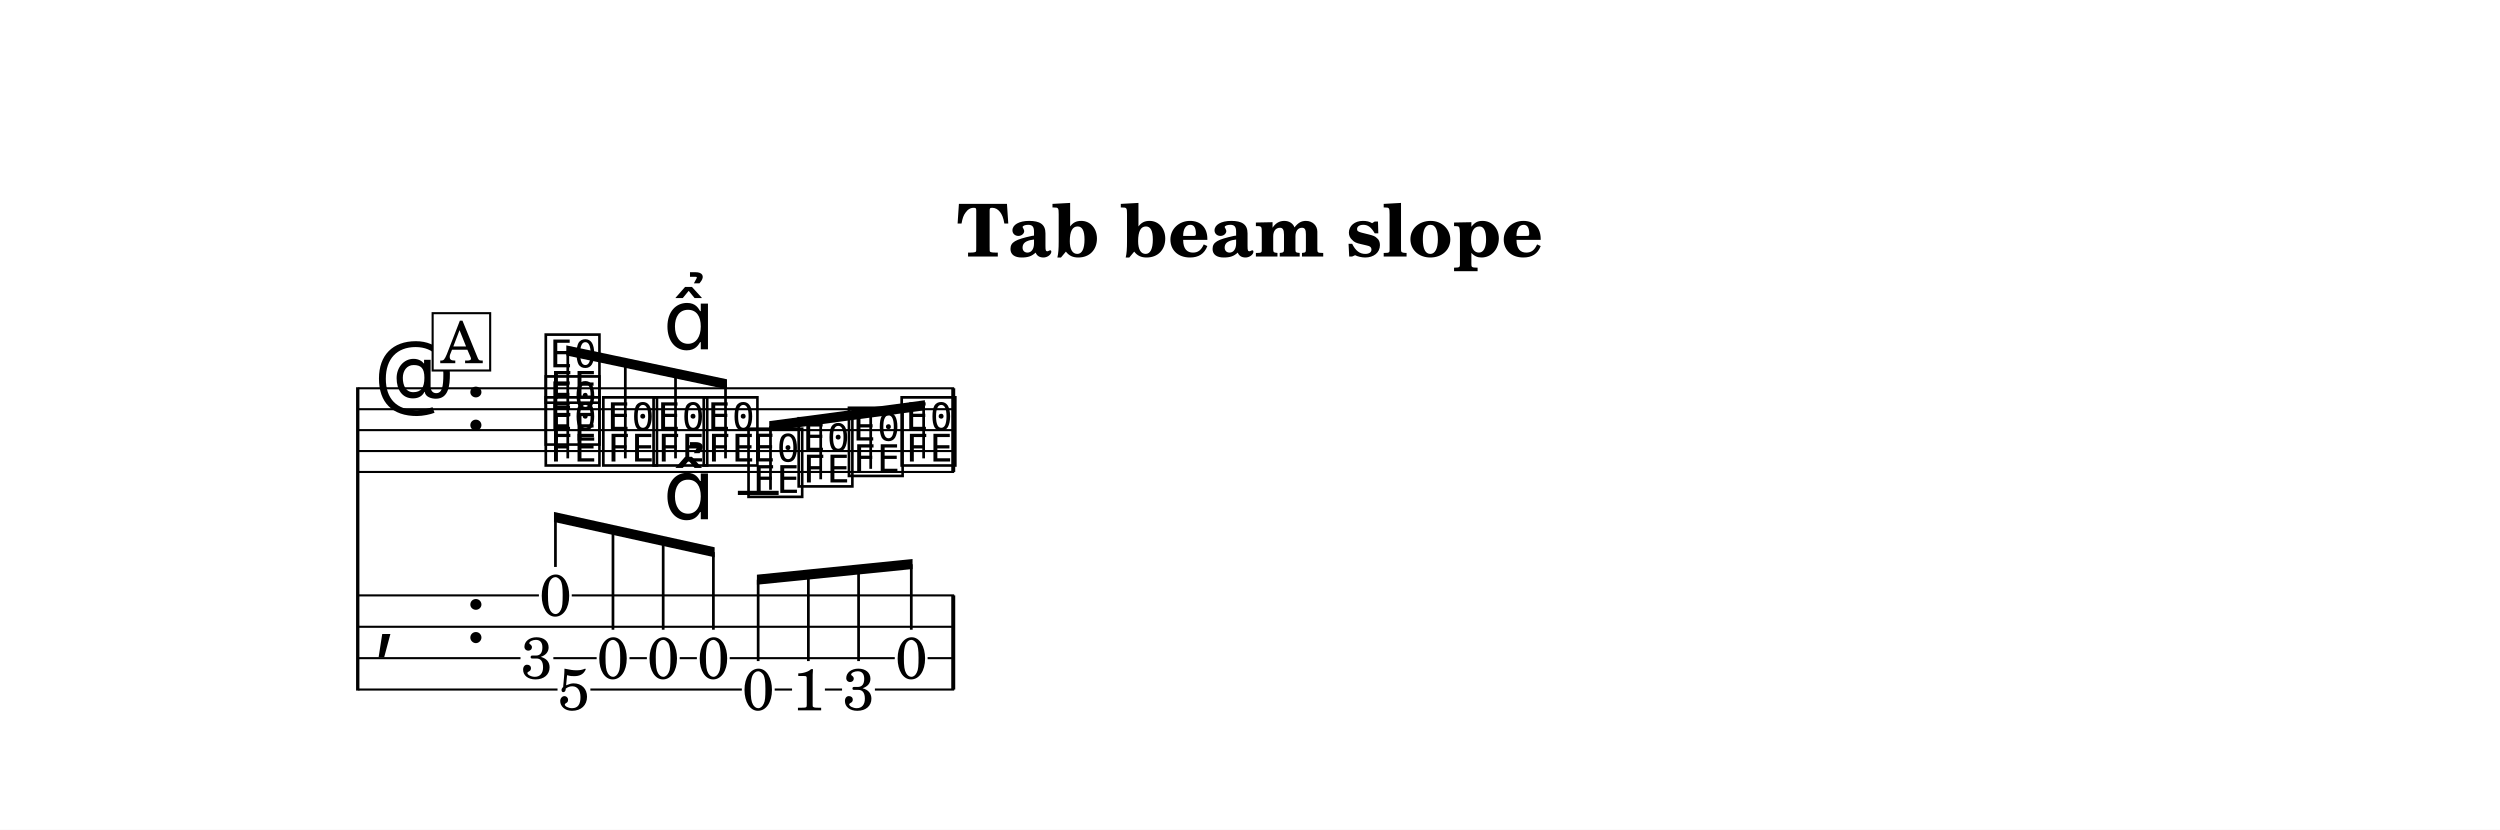
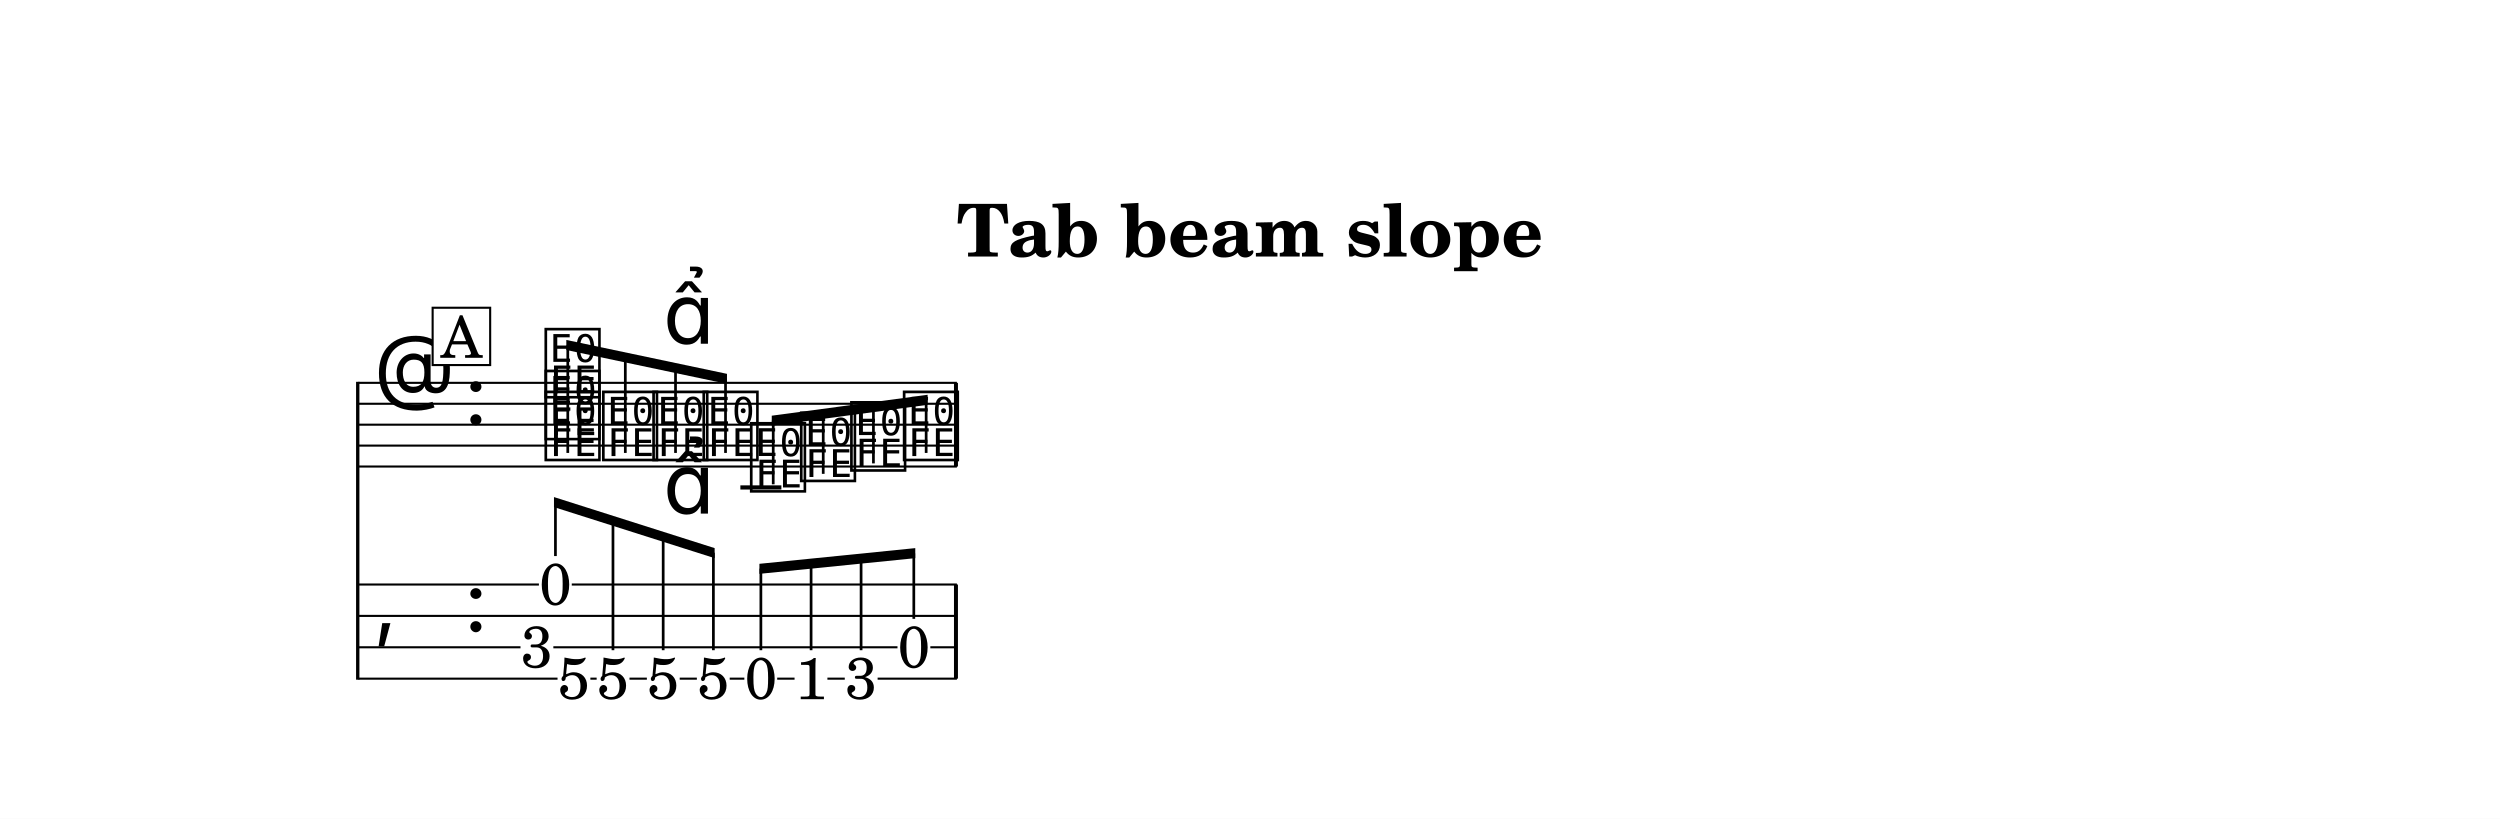
- <svg xmlns="http://www.w3.org/2000/svg" width="1195.0" height="396.6" viewBox="0 0 119.50 39.66" font-family="TeX Gyre Schola, serif">
+ <svg xmlns="http://www.w3.org/2000/svg" width="1195.0" height="391.4" viewBox="0 0 119.50 39.14" font-family="TeX Gyre Schola, serif">
  <style>
  @font-face { font-family: 'Emmentaler'; src: local('Emmentaler'); }
  .music { font-family: 'Emmentaler', serif; }
</style>
-   <rect x="0" y="0" width="119.50" height="39.66" fill="#FFFFFF" />
+   <rect x="0" y="0" width="119.50" height="39.14" fill="#FFFFFF" />
  <text x="59.75" y="12.26" font-size="3.49" font-weight="bold" text-anchor="middle" data-pos="419">Tab beam slope</text>
  <g transform="translate(8.54,0.00) scale(1,1)">
-     <line x1="8.56" y1="18.51" x2="8.56" y2="33.01" stroke="#000000" stroke-width="0.160" />
-     <line x1="8.59" y1="18.56" x2="37.07" y2="18.56" stroke="#000000" stroke-width="0.100" />
-     <line x1="8.59" y1="19.56" x2="37.07" y2="19.56" stroke="#000000" stroke-width="0.100" />
-     <line x1="8.59" y1="20.56" x2="37.07" y2="20.56" stroke="#000000" stroke-width="0.100" />
-     <line x1="8.59" y1="21.56" x2="37.07" y2="21.56" stroke="#000000" stroke-width="0.100" />
-     <line x1="8.59" y1="22.56" x2="37.07" y2="22.56" stroke="#000000" stroke-width="0.100" />
-     <text class="music" x="9.34" y="19.56" font-size="4.00"></text>
-     <text class="music" x="13.66" y="20.56" font-size="4.00" data-pos="441"></text>
-     <line x1="26.73" y1="23.56" x2="28.68" y2="23.56" stroke="#000000" stroke-width="0.200" />
-     <text class="music" x="17.36" y="22.06" font-size="4.00" data-pos="500"></text>
-     <text class="music" x="17.36" y="21.06" font-size="4.00" data-pos="502"></text>
-     <text class="music" x="17.36" y="19.06" font-size="4.00" data-pos="504"></text>
-     <text class="music" x="20.11" y="22.06" font-size="4.00" data-pos="508"></text>
-     <text class="music" x="22.51" y="22.06" font-size="4.00" data-pos="510"></text>
-     <text class="music" x="24.91" y="22.06" font-size="4.00" data-pos="520"></text>
-     <text class="music" x="27.05" y="23.56" font-size="4.00" data-pos="522"></text>
-     <text class="music" x="29.45" y="23.06" font-size="4.00" data-pos="524"></text>
-     <text class="music" x="31.85" y="22.56" font-size="4.00" data-pos="526"></text>
-     <text class="music" x="34.37" y="22.06" font-size="4.00" data-pos="528"></text>
-     <rect x="36.93" y="18.56" width="0.19" height="4.00" data-pos="530" />
-     <text class="music" x="9.34" y="30.71" font-size="4.00"></text>
-     <text class="music" x="13.66" y="30.71" font-size="4.00" data-pos="441"></text>
-     <rect x="36.93" y="28.46" width="0.19" height="4.50" data-pos="530" />
-     <text x="18.01" y="29.43" font-size="2.80" text-anchor="middle" data-pos="499">0</text>
-     <text x="17.12" y="32.43" font-size="2.80" text-anchor="middle" data-pos="499">3</text>
-     <text x="18.89" y="33.93" font-size="2.80" text-anchor="middle" data-pos="499">5</text>
-     <text x="20.76" y="32.43" font-size="2.80" text-anchor="middle" data-pos="508">0</text>
-     <text x="23.16" y="32.43" font-size="2.80" text-anchor="middle" data-pos="510">0</text>
-     <text x="25.56" y="32.43" font-size="2.80" text-anchor="middle" data-pos="520">0</text>
-     <text x="27.70" y="33.93" font-size="2.80" text-anchor="middle" data-pos="522">0</text>
-     <text x="30.10" y="33.95" font-size="2.80" text-anchor="middle" data-pos="524">1</text>
-     <text x="32.50" y="33.93" font-size="2.80" text-anchor="middle" data-pos="526">3</text>
-     <text x="35.02" y="32.43" font-size="2.80" text-anchor="middle" data-pos="528">0</text>
-     <line x1="8.59" y1="28.46" x2="17.22" y2="28.46" stroke="#000000" stroke-width="0.100" />
-     <line x1="18.79" y1="28.46" x2="37.07" y2="28.46" stroke="#000000" stroke-width="0.100" />
-     <line x1="8.59" y1="29.96" x2="37.07" y2="29.96" stroke="#000000" stroke-width="0.100" />
-     <line x1="8.59" y1="31.46" x2="16.34" y2="31.46" stroke="#000000" stroke-width="0.100" />
-     <line x1="17.91" y1="31.46" x2="19.98" y2="31.46" stroke="#000000" stroke-width="0.100" />
-     <line x1="21.55" y1="31.46" x2="22.38" y2="31.46" stroke="#000000" stroke-width="0.100" />
-     <line x1="23.95" y1="31.46" x2="24.77" y2="31.46" stroke="#000000" stroke-width="0.100" />
-     <line x1="26.34" y1="31.46" x2="34.23" y2="31.46" stroke="#000000" stroke-width="0.100" />
-     <line x1="35.80" y1="31.46" x2="37.07" y2="31.46" stroke="#000000" stroke-width="0.100" />
-     <line x1="8.59" y1="32.96" x2="18.11" y2="32.96" stroke="#000000" stroke-width="0.100" />
-     <line x1="19.68" y1="32.96" x2="26.92" y2="32.96" stroke="#000000" stroke-width="0.100" />
-     <line x1="28.49" y1="32.96" x2="29.32" y2="32.96" stroke="#000000" stroke-width="0.100" />
-     <line x1="30.89" y1="32.96" x2="31.71" y2="32.96" stroke="#000000" stroke-width="0.100" />
-     <line x1="33.28" y1="32.96" x2="37.07" y2="32.96" stroke="#000000" stroke-width="0.100" />
-     <polygon points="18.53,16.51 26.21,18.13 26.21,18.61 18.53,16.99" />
-     <line x1="18.60" y1="21.91" x2="18.60" y2="16.77" stroke="#000000" stroke-width="0.130" />
-     <line x1="21.35" y1="21.91" x2="21.35" y2="17.35" stroke="#000000" stroke-width="0.130" />
-     <line x1="23.75" y1="21.91" x2="23.75" y2="17.86" stroke="#000000" stroke-width="0.130" />
-     <line x1="26.14" y1="21.91" x2="26.14" y2="18.36" stroke="#000000" stroke-width="0.130" />
-     <polygon points="28.23,20.13 35.67,19.13 35.67,19.61 28.23,20.61" />
-     <line x1="28.29" y1="23.41" x2="28.29" y2="20.37" stroke="#000000" stroke-width="0.130" />
-     <line x1="30.69" y1="22.91" x2="30.69" y2="20.04" stroke="#000000" stroke-width="0.130" />
-     <line x1="33.08" y1="22.41" x2="33.08" y2="19.72" stroke="#000000" stroke-width="0.130" />
-     <line x1="35.61" y1="21.91" x2="35.61" y2="19.38" stroke="#000000" stroke-width="0.130" />
-     <polygon points="17.94,24.47 25.62,26.16 25.62,26.64 17.94,24.95" />
-     <line x1="18.01" y1="27.10" x2="18.01" y2="24.73" stroke="#000000" stroke-width="0.130" />
-     <line x1="20.76" y1="30.10" x2="20.76" y2="25.33" stroke="#000000" stroke-width="0.130" />
-     <line x1="23.16" y1="30.10" x2="23.16" y2="25.86" stroke="#000000" stroke-width="0.130" />
-     <line x1="25.56" y1="30.10" x2="25.56" y2="26.39" stroke="#000000" stroke-width="0.130" />
-     <polygon points="27.64,27.47 35.08,26.72 35.08,27.20 27.64,27.95" />
-     <line x1="27.70" y1="31.60" x2="27.70" y2="27.71" stroke="#000000" stroke-width="0.130" />
-     <line x1="30.10" y1="31.60" x2="30.10" y2="27.47" stroke="#000000" stroke-width="0.130" />
-     <line x1="32.50" y1="31.60" x2="32.50" y2="27.22" stroke="#000000" stroke-width="0.130" />
-     <line x1="35.02" y1="30.10" x2="35.02" y2="26.97" stroke="#000000" stroke-width="0.130" />
-     <text class="music" x="23.16" y="16.70" font-size="4.00" data-pos="511"></text>
-     <text class="music" x="23.16" y="24.82" font-size="4.00" data-pos="511"></text>
-     <rect x="12.14" y="14.97" width="2.75" height="2.74" fill="#FFFFFF" stroke="#000000" stroke-width="0.100" data-pos="487" />
-     <text x="13.52" y="17.36" font-size="2.77" text-anchor="middle" data-pos="487">A</text>
+     <line x1="8.56" y1="18.25" x2="8.56" y2="32.49" stroke="#000000" stroke-width="0.160" />
+     <line x1="8.59" y1="18.30" x2="37.20" y2="18.30" stroke="#000000" stroke-width="0.100" />
+     <line x1="8.59" y1="19.30" x2="37.20" y2="19.30" stroke="#000000" stroke-width="0.100" />
+     <line x1="8.59" y1="20.30" x2="37.20" y2="20.30" stroke="#000000" stroke-width="0.100" />
+     <line x1="8.59" y1="21.30" x2="37.20" y2="21.30" stroke="#000000" stroke-width="0.100" />
+     <line x1="8.59" y1="22.30" x2="37.20" y2="22.30" stroke="#000000" stroke-width="0.100" />
+     <text class="music" x="9.34" y="19.30" font-size="4.00"></text>
+     <text class="music" x="13.66" y="20.30" font-size="4.00" data-pos="441"></text>
+     <line x1="26.85" y1="23.30" x2="28.81" y2="23.30" stroke="#000000" stroke-width="0.200" />
+     <text class="music" x="17.36" y="21.80" font-size="4.00" data-pos="500"></text>
+     <text class="music" x="17.36" y="20.80" font-size="4.00" data-pos="502"></text>
+     <text class="music" x="17.36" y="18.80" font-size="4.00" data-pos="504"></text>
+     <text class="music" x="20.11" y="21.80" font-size="4.00" data-pos="508"></text>
+     <text class="music" x="22.51" y="21.80" font-size="4.00" data-pos="510"></text>
+     <text class="music" x="24.91" y="21.80" font-size="4.00" data-pos="520"></text>
+     <text class="music" x="27.18" y="23.30" font-size="4.00" data-pos="522"></text>
+     <text class="music" x="29.57" y="22.80" font-size="4.00" data-pos="524"></text>
+     <text class="music" x="31.97" y="22.30" font-size="4.00" data-pos="526"></text>
+     <text class="music" x="34.49" y="21.80" font-size="4.00" data-pos="528"></text>
+     <rect x="37.06" y="18.30" width="0.19" height="4.00" data-pos="530" />
+     <text class="music" x="9.34" y="30.19" font-size="4.00"></text>
+     <text class="music" x="13.66" y="30.19" font-size="4.00" data-pos="441"></text>
+     <rect x="37.06" y="27.94" width="0.19" height="4.50" data-pos="530" />
+     <text x="18.01" y="28.90" font-size="2.80" text-anchor="middle" data-pos="499">0</text>
+     <text x="17.12" y="31.90" font-size="2.80" text-anchor="middle" data-pos="499">3</text>
+     <text x="18.89" y="33.40" font-size="2.80" text-anchor="middle" data-pos="499">5</text>
+     <text x="20.76" y="33.40" font-size="2.80" text-anchor="middle" data-pos="508">5</text>
+     <text x="23.16" y="33.40" font-size="2.80" text-anchor="middle" data-pos="510">5</text>
+     <text x="25.56" y="33.40" font-size="2.80" text-anchor="middle" data-pos="520">5</text>
+     <text x="27.83" y="33.40" font-size="2.80" text-anchor="middle" data-pos="522">0</text>
+     <text x="30.23" y="33.42" font-size="2.80" text-anchor="middle" data-pos="524">1</text>
+     <text x="32.62" y="33.40" font-size="2.80" text-anchor="middle" data-pos="526">3</text>
+     <text x="35.14" y="31.90" font-size="2.80" text-anchor="middle" data-pos="528">0</text>
+     <line x1="8.59" y1="27.94" x2="17.22" y2="27.94" stroke="#000000" stroke-width="0.100" />
+     <line x1="18.79" y1="27.94" x2="37.20" y2="27.94" stroke="#000000" stroke-width="0.100" />
+     <line x1="8.59" y1="29.44" x2="37.20" y2="29.44" stroke="#000000" stroke-width="0.100" />
+     <line x1="8.59" y1="30.94" x2="16.34" y2="30.94" stroke="#000000" stroke-width="0.100" />
+     <line x1="17.91" y1="30.94" x2="34.36" y2="30.94" stroke="#000000" stroke-width="0.100" />
+     <line x1="35.93" y1="30.94" x2="37.20" y2="30.94" stroke="#000000" stroke-width="0.100" />
+     <line x1="8.59" y1="32.44" x2="18.11" y2="32.44" stroke="#000000" stroke-width="0.100" />
+     <line x1="19.68" y1="32.44" x2="19.98" y2="32.44" stroke="#000000" stroke-width="0.100" />
+     <line x1="21.55" y1="32.44" x2="22.38" y2="32.44" stroke="#000000" stroke-width="0.100" />
+     <line x1="23.95" y1="32.44" x2="24.77" y2="32.44" stroke="#000000" stroke-width="0.100" />
+     <line x1="26.34" y1="32.44" x2="27.04" y2="32.44" stroke="#000000" stroke-width="0.100" />
+     <line x1="28.61" y1="32.44" x2="29.44" y2="32.44" stroke="#000000" stroke-width="0.100" />
+     <line x1="31.01" y1="32.44" x2="31.84" y2="32.44" stroke="#000000" stroke-width="0.100" />
+     <line x1="33.41" y1="32.44" x2="37.20" y2="32.44" stroke="#000000" stroke-width="0.100" />
+     <polygon points="18.53,16.25 26.21,17.87 26.21,18.35 18.53,16.73" />
+     <line x1="18.60" y1="21.65" x2="18.60" y2="16.51" stroke="#000000" stroke-width="0.130" />
+     <line x1="21.35" y1="21.65" x2="21.35" y2="17.09" stroke="#000000" stroke-width="0.130" />
+     <line x1="23.75" y1="21.65" x2="23.75" y2="17.59" stroke="#000000" stroke-width="0.130" />
+     <line x1="26.14" y1="21.65" x2="26.14" y2="18.10" stroke="#000000" stroke-width="0.130" />
+     <polygon points="28.35,19.87 35.80,18.87 35.80,19.35 28.35,20.35" />
+     <line x1="28.42" y1="23.15" x2="28.42" y2="20.10" stroke="#000000" stroke-width="0.130" />
+     <line x1="30.81" y1="22.65" x2="30.81" y2="19.78" stroke="#000000" stroke-width="0.130" />
+     <line x1="33.21" y1="22.15" x2="33.21" y2="19.46" stroke="#000000" stroke-width="0.130" />
+     <line x1="35.73" y1="21.65" x2="35.73" y2="19.12" stroke="#000000" stroke-width="0.130" />
+     <polygon points="17.94,23.76 25.62,26.20 25.62,26.68 17.94,24.24" />
+     <line x1="18.01" y1="26.58" x2="18.01" y2="24.02" stroke="#000000" stroke-width="0.130" />
+     <line x1="20.76" y1="31.08" x2="20.76" y2="24.90" stroke="#000000" stroke-width="0.130" />
+     <line x1="23.16" y1="31.08" x2="23.16" y2="25.66" stroke="#000000" stroke-width="0.130" />
+     <line x1="25.56" y1="31.08" x2="25.56" y2="26.42" stroke="#000000" stroke-width="0.130" />
+     <polygon points="27.76,26.95 35.21,26.20 35.21,26.68 27.76,27.43" />
+     <line x1="27.83" y1="31.08" x2="27.83" y2="27.18" stroke="#000000" stroke-width="0.130" />
+     <line x1="30.23" y1="31.08" x2="30.23" y2="26.94" stroke="#000000" stroke-width="0.130" />
+     <line x1="32.62" y1="31.08" x2="32.62" y2="26.70" stroke="#000000" stroke-width="0.130" />
+     <line x1="35.14" y1="29.58" x2="35.14" y2="26.45" stroke="#000000" stroke-width="0.130" />
+     <text class="music" x="23.16" y="16.43" font-size="4.00" data-pos="511"></text>
+     <text class="music" x="23.16" y="24.55" font-size="4.00" data-pos="511"></text>
+     <rect x="12.14" y="14.71" width="2.75" height="2.74" fill="#FFFFFF" stroke="#000000" stroke-width="0.100" data-pos="487" />
+     <text x="13.52" y="17.10" font-size="2.77" text-anchor="middle" data-pos="487">A</text>
  </g>
</svg>
